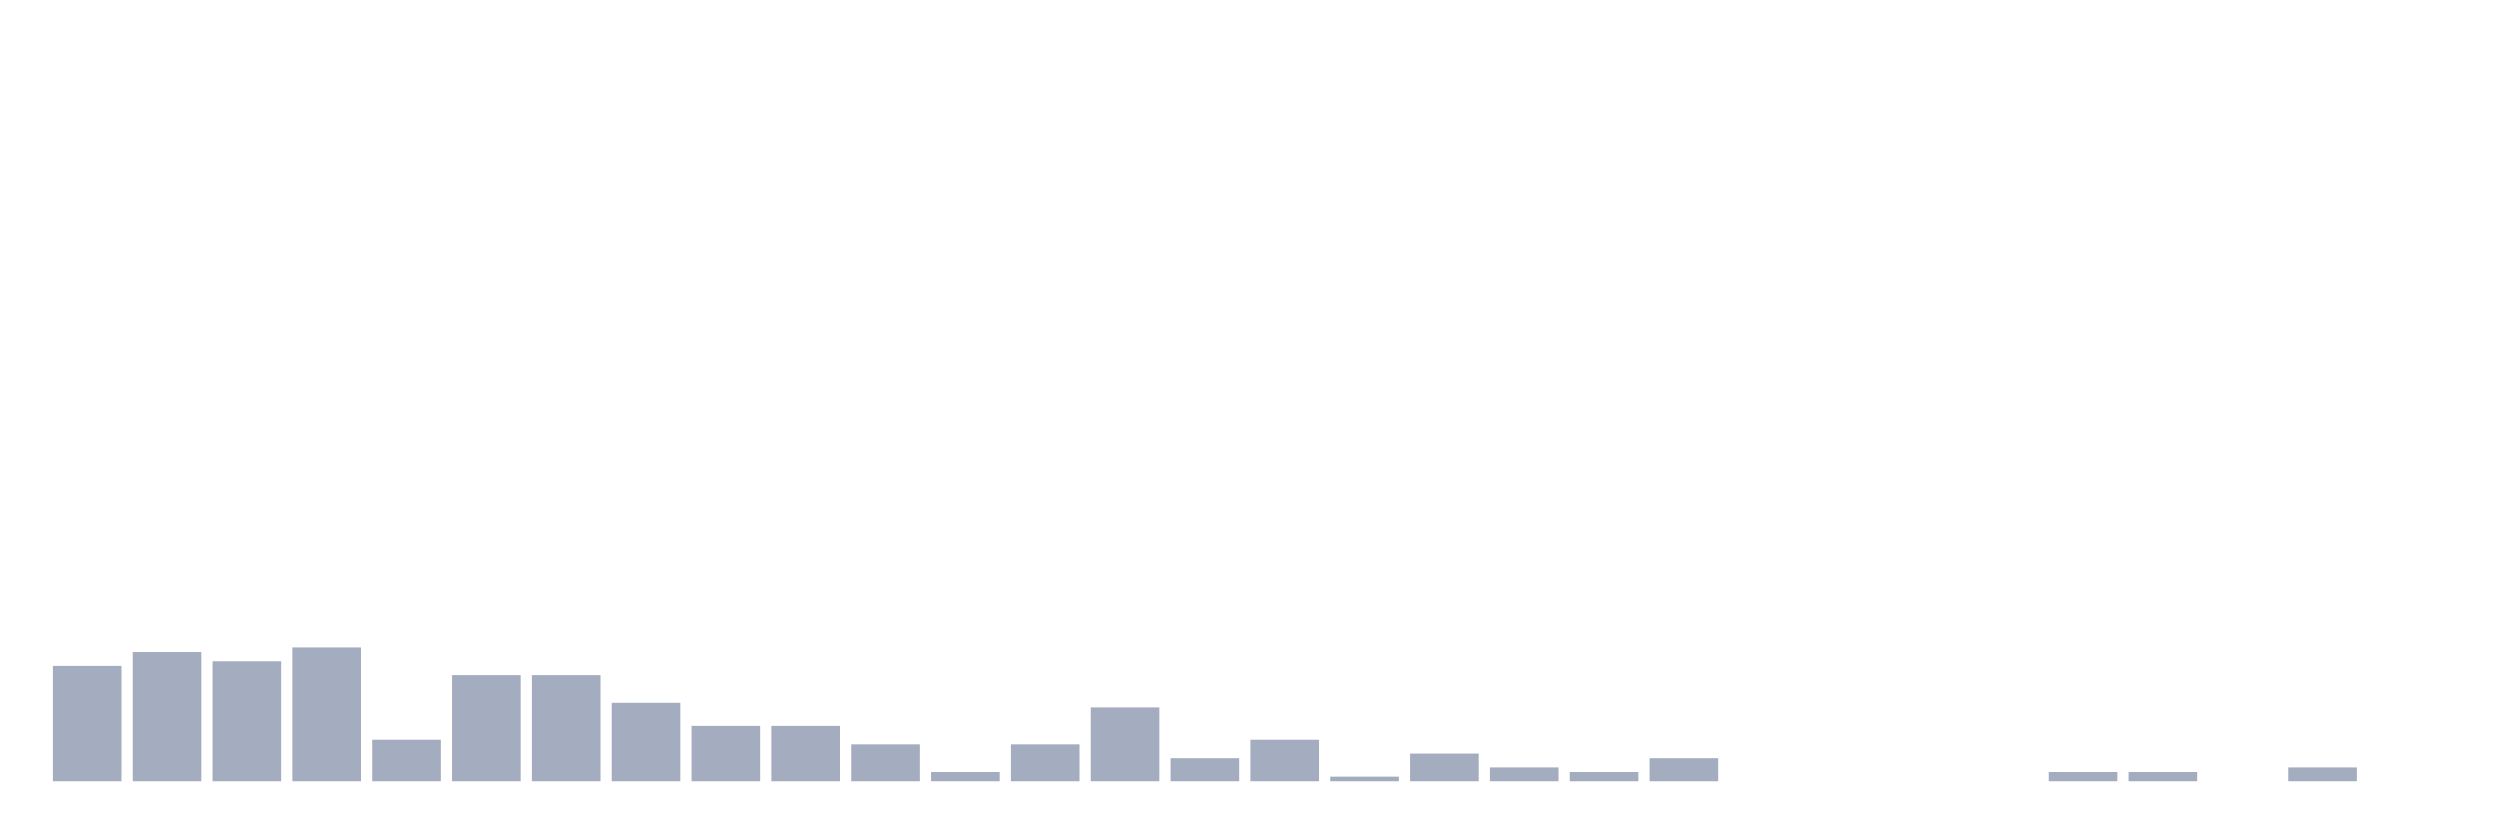
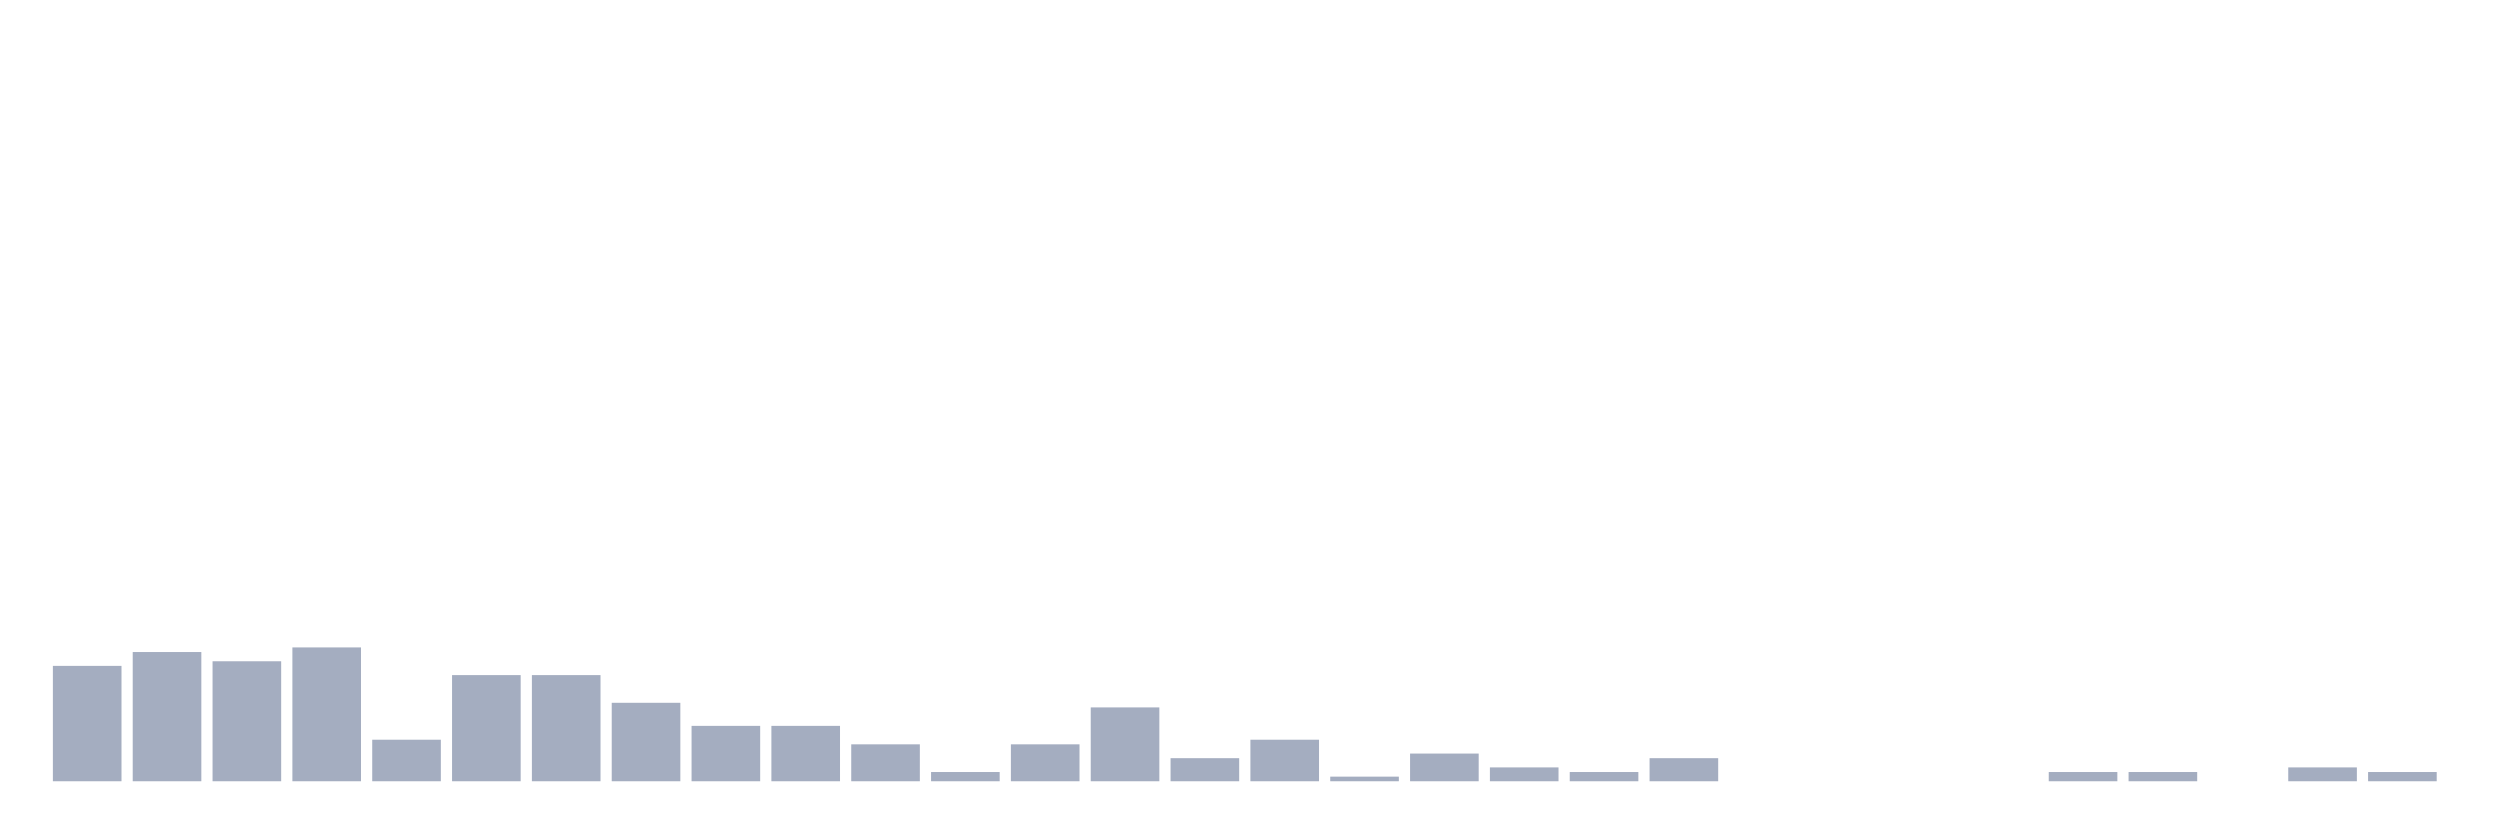
<svg xmlns="http://www.w3.org/2000/svg" viewBox="0 0 480 160">
  <g transform="translate(10,10)">
    <rect class="bar" x="0.153" width="13.175" y="117.848" height="22.152" fill="rgb(164,173,192)" />
    <rect class="bar" x="15.482" width="13.175" y="115.19" height="24.81" fill="rgb(164,173,192)" />
    <rect class="bar" x="30.81" width="13.175" y="116.962" height="23.038" fill="rgb(164,173,192)" />
    <rect class="bar" x="46.138" width="13.175" y="114.304" height="25.696" fill="rgb(164,173,192)" />
    <rect class="bar" x="61.466" width="13.175" y="132.025" height="7.975" fill="rgb(164,173,192)" />
    <rect class="bar" x="76.794" width="13.175" y="119.62" height="20.38" fill="rgb(164,173,192)" />
    <rect class="bar" x="92.123" width="13.175" y="119.62" height="20.38" fill="rgb(164,173,192)" />
    <rect class="bar" x="107.451" width="13.175" y="124.937" height="15.063" fill="rgb(164,173,192)" />
    <rect class="bar" x="122.779" width="13.175" y="129.367" height="10.633" fill="rgb(164,173,192)" />
    <rect class="bar" x="138.107" width="13.175" y="129.367" height="10.633" fill="rgb(164,173,192)" />
    <rect class="bar" x="153.436" width="13.175" y="132.911" height="7.089" fill="rgb(164,173,192)" />
    <rect class="bar" x="168.764" width="13.175" y="138.228" height="1.772" fill="rgb(164,173,192)" />
    <rect class="bar" x="184.092" width="13.175" y="132.911" height="7.089" fill="rgb(164,173,192)" />
    <rect class="bar" x="199.42" width="13.175" y="125.823" height="14.177" fill="rgb(164,173,192)" />
    <rect class="bar" x="214.748" width="13.175" y="135.57" height="4.43" fill="rgb(164,173,192)" />
    <rect class="bar" x="230.077" width="13.175" y="132.025" height="7.975" fill="rgb(164,173,192)" />
    <rect class="bar" x="245.405" width="13.175" y="139.114" height="0.886" fill="rgb(164,173,192)" />
    <rect class="bar" x="260.733" width="13.175" y="134.684" height="5.316" fill="rgb(164,173,192)" />
    <rect class="bar" x="276.061" width="13.175" y="137.342" height="2.658" fill="rgb(164,173,192)" />
    <rect class="bar" x="291.39" width="13.175" y="138.228" height="1.772" fill="rgb(164,173,192)" />
    <rect class="bar" x="306.718" width="13.175" y="135.57" height="4.43" fill="rgb(164,173,192)" />
    <rect class="bar" x="322.046" width="13.175" y="140" height="0" fill="rgb(164,173,192)" />
    <rect class="bar" x="337.374" width="13.175" y="140" height="0" fill="rgb(164,173,192)" />
    <rect class="bar" x="352.702" width="13.175" y="140" height="0" fill="rgb(164,173,192)" />
    <rect class="bar" x="368.031" width="13.175" y="140" height="0" fill="rgb(164,173,192)" />
    <rect class="bar" x="383.359" width="13.175" y="138.228" height="1.772" fill="rgb(164,173,192)" />
    <rect class="bar" x="398.687" width="13.175" y="138.228" height="1.772" fill="rgb(164,173,192)" />
    <rect class="bar" x="414.015" width="13.175" y="140" height="0" fill="rgb(164,173,192)" />
    <rect class="bar" x="429.344" width="13.175" y="137.342" height="2.658" fill="rgb(164,173,192)" />
-     <rect class="bar" x="444.672" width="13.175" y="140" height="0" fill="rgb(164,173,192)" />
+     <rect class="bar" x="444.672" width="13.175" y="138.228" height="1.772" fill="rgb(164,173,192)" />
  </g>
</svg>
